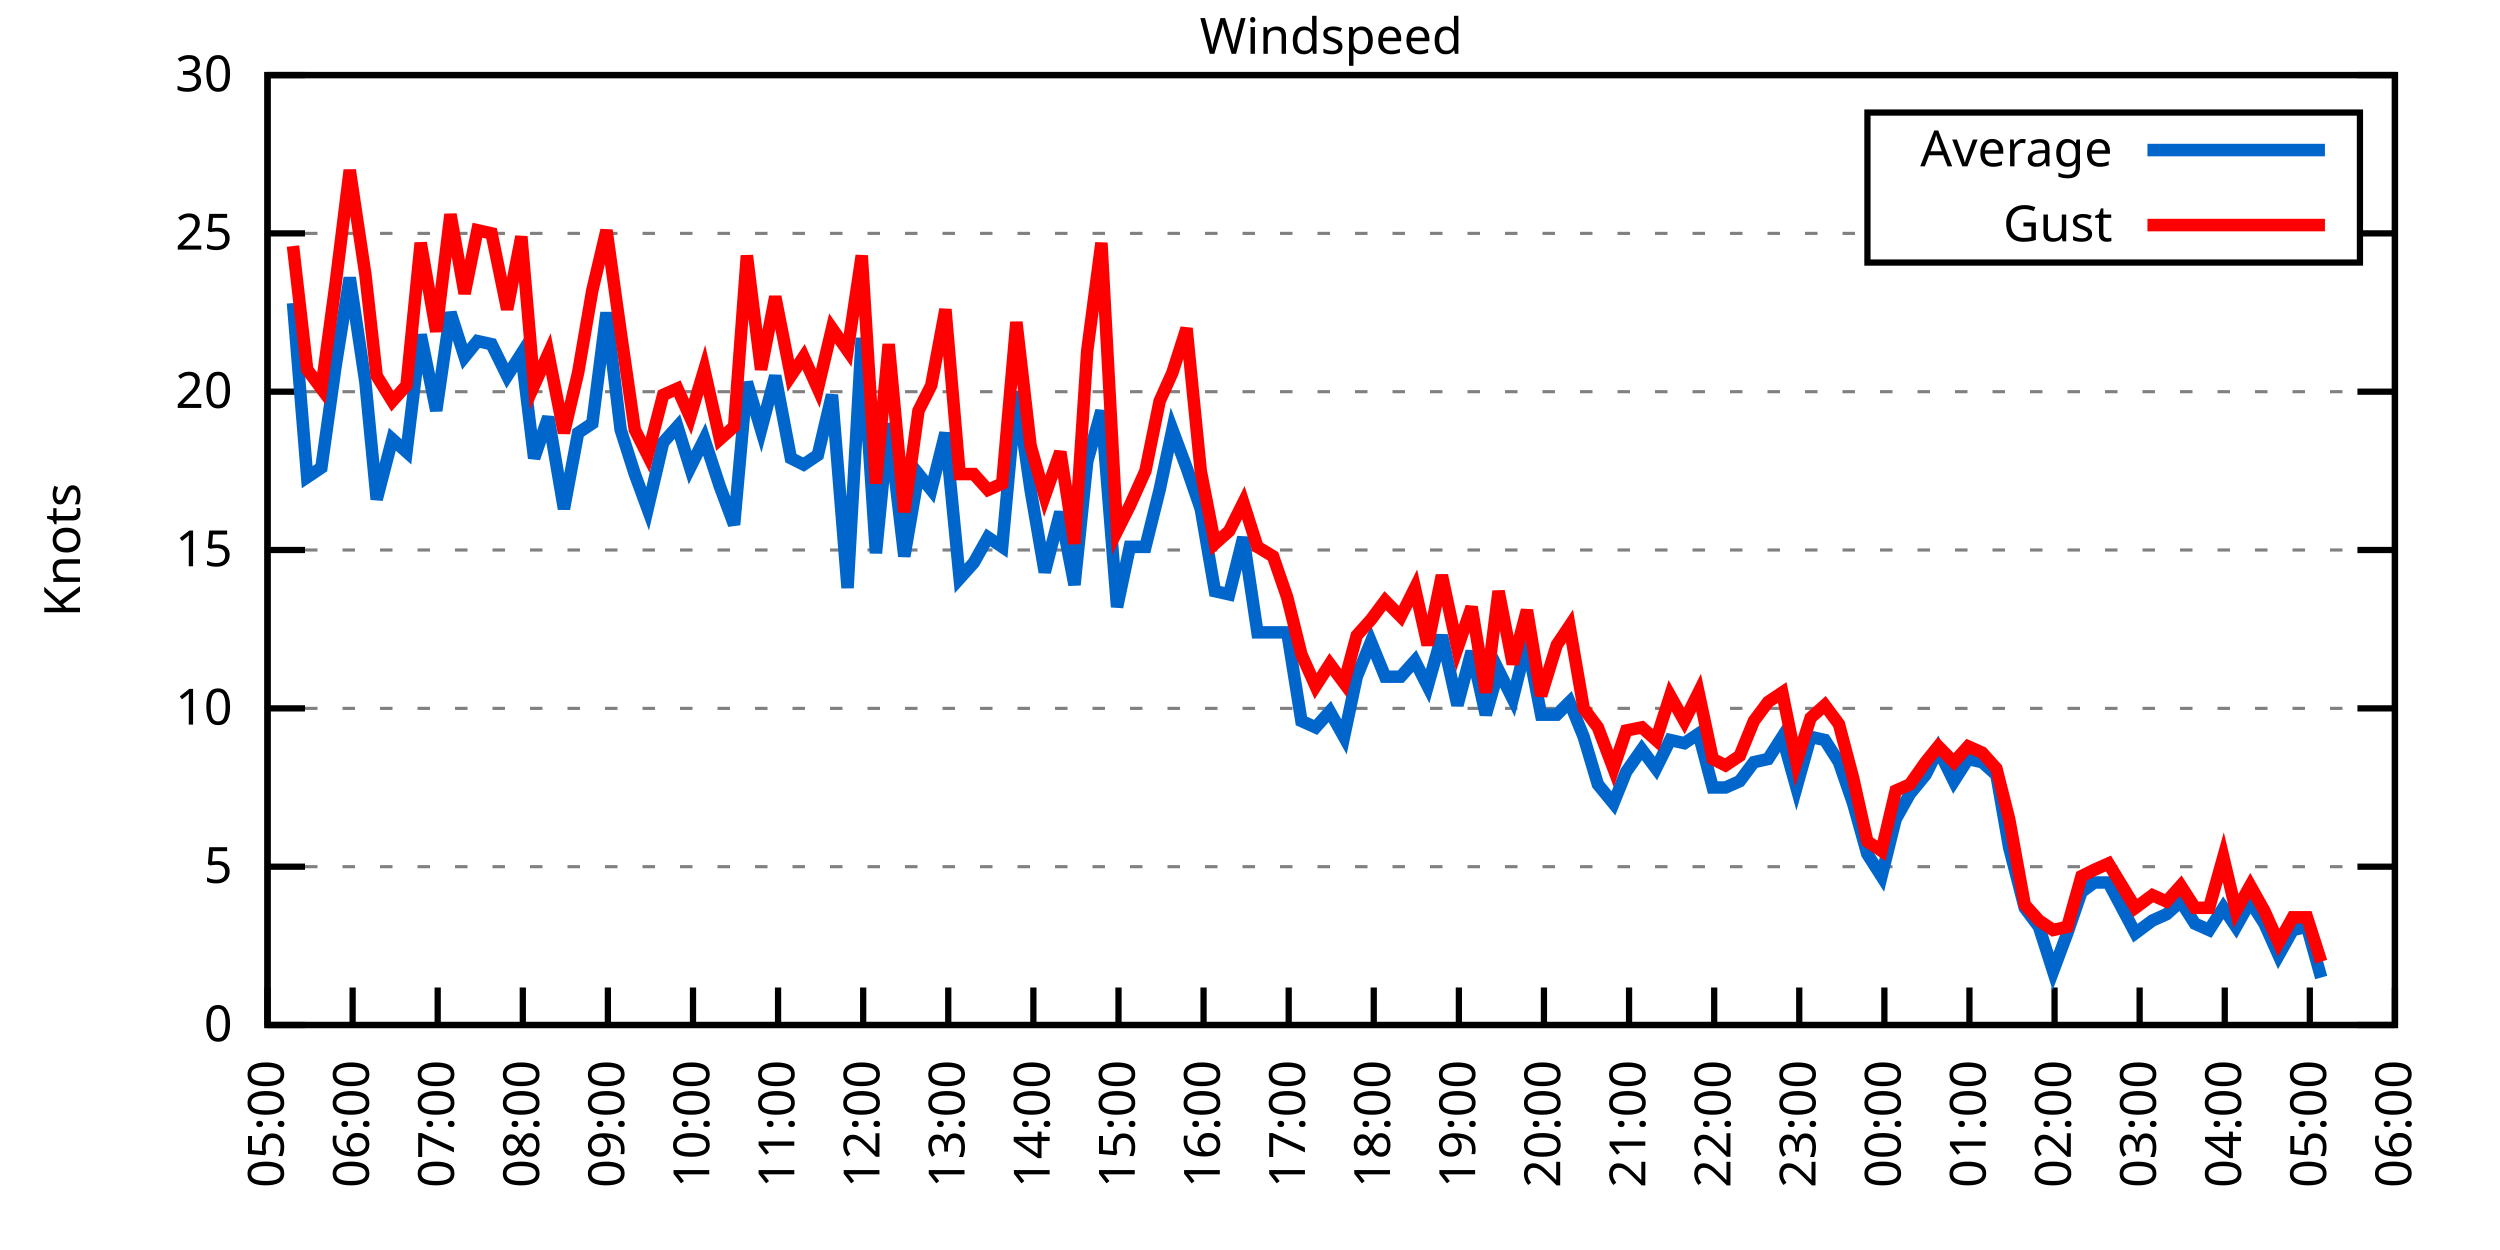
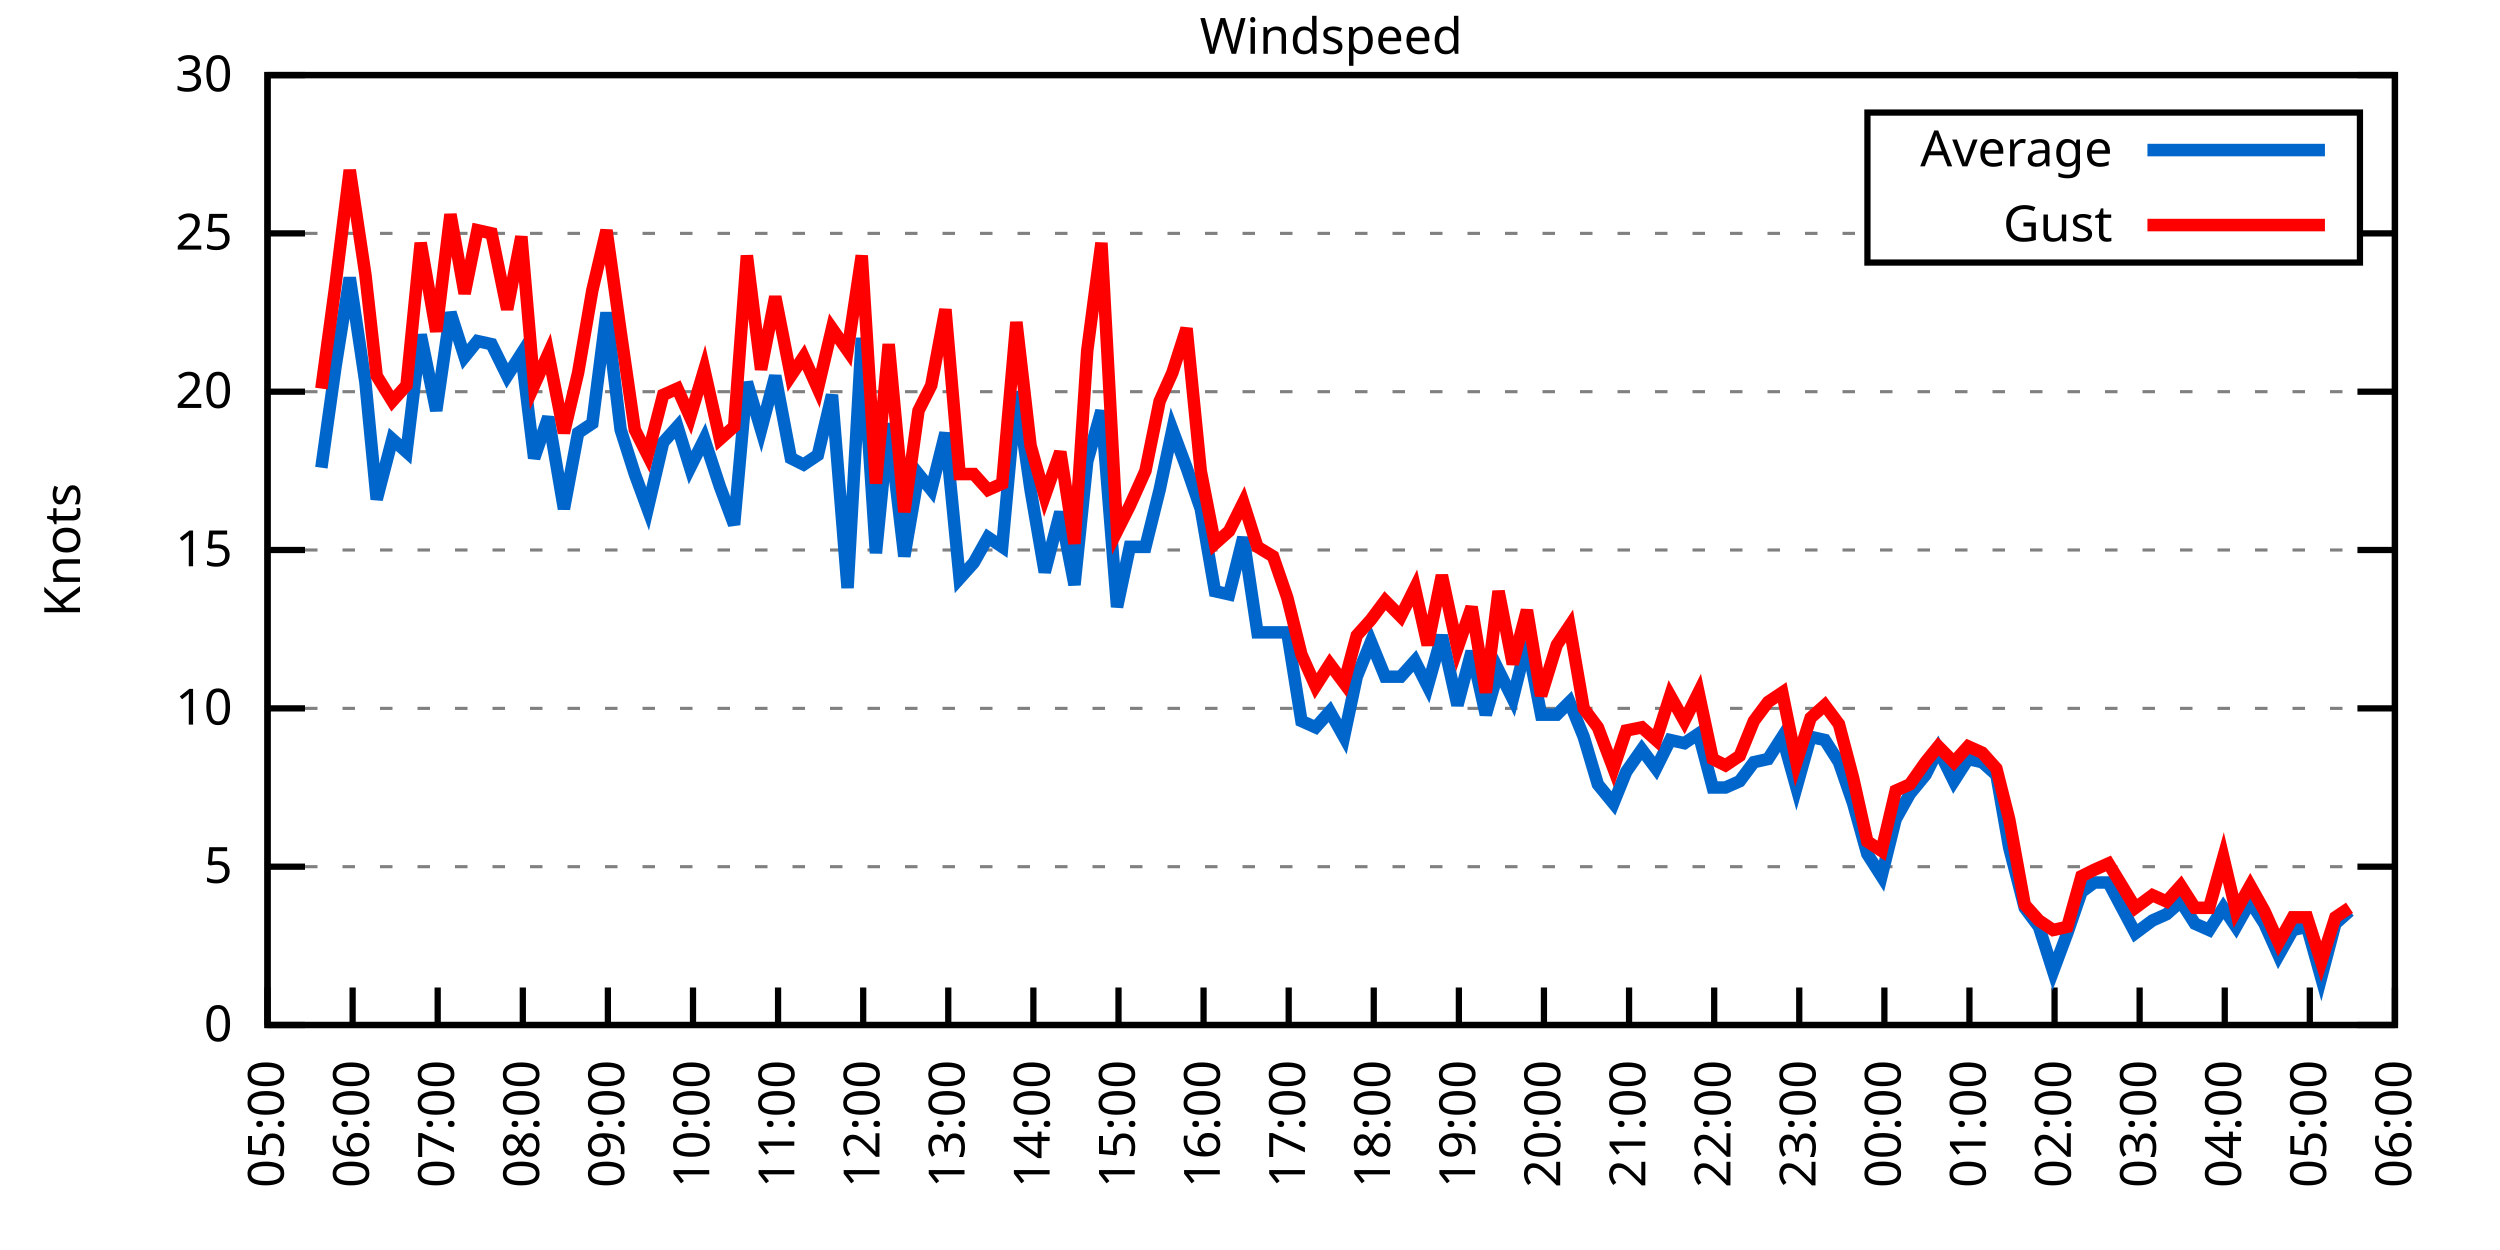
<svg xmlns="http://www.w3.org/2000/svg" xmlns:xlink="http://www.w3.org/1999/xlink" width="400" height="200" viewBox="0 0 400 200">
  <g id="gnuplot_canvas">
    <rect x="0" y="0" width="400" height="200" fill="none" />
    <defs>
      <circle id="gpDot" r="0.5" stroke-width="0.5" stroke="currentColor" />
      <path id="gpPt0" stroke-width="0.333" stroke="currentColor" d="M-1,0 h2 M0,-1 v2" />
      <path id="gpPt1" stroke-width="0.333" stroke="currentColor" d="M-1,-1 L1,1 M1,-1 L-1,1" />
      <path id="gpPt2" stroke-width="0.333" stroke="currentColor" d="M-1,0 L1,0 M0,-1 L0,1 M-1,-1 L1,1 M-1,1 L1,-1" />
      <rect id="gpPt3" stroke-width="0.333" stroke="currentColor" x="-1" y="-1" width="2" height="2" />
      <rect id="gpPt4" stroke-width="0.333" stroke="currentColor" fill="currentColor" x="-1" y="-1" width="2" height="2" />
      <circle id="gpPt5" stroke-width="0.333" stroke="currentColor" cx="0" cy="0" r="1" />
      <use xlink:href="#gpPt5" id="gpPt6" fill="currentColor" stroke="none" />
      <path id="gpPt7" stroke-width="0.333" stroke="currentColor" d="M0,-1.33 L-1.33,0.67 L1.33,0.67 z" />
      <use xlink:href="#gpPt7" id="gpPt8" fill="currentColor" stroke="none" />
      <use xlink:href="#gpPt7" id="gpPt9" stroke="currentColor" transform="rotate(180)" />
      <use xlink:href="#gpPt9" id="gpPt10" fill="currentColor" stroke="none" />
      <use xlink:href="#gpPt3" id="gpPt11" stroke="currentColor" transform="rotate(45)" />
      <use xlink:href="#gpPt11" id="gpPt12" fill="currentColor" stroke="none" />
      <path id="gpPt13" stroke-width="0.333" stroke="currentColor" d="M0,1.330 L1.265,0.411 L0.782,-1.067 L-0.782,-1.076 L-1.265,0.411 z" />
      <use xlink:href="#gpPt13" id="gpPt14" fill="currentColor" stroke="none" />
      <filter id="textbox" filterUnits="objectBoundingBox" x="0" y="0" height="1" width="1">
        <feFlood flood-color="white" flood-opacity="1" result="bgnd" />
        <feComposite in="SourceGraphic" in2="bgnd" operator="atop" />
      </filter>
      <filter id="greybox" filterUnits="objectBoundingBox" x="0" y="0" height="1" width="1">
        <feFlood flood-color="lightgrey" flood-opacity="1" result="grey" />
        <feComposite in="SourceGraphic" in2="grey" operator="atop" />
      </filter>
    </defs>
    <g fill="none" color="white" stroke="currentColor" stroke-width="1.00" stroke-linecap="butt" stroke-linejoin="miter">
</g>
    <g fill="none" color="black" stroke="currentColor" stroke-width="1.00" stroke-linecap="butt" stroke-linejoin="miter">
      <g stroke="none" shape-rendering="crispEdges">
        <polygon fill="rgb(255, 255, 255)" points="42.80,164.00 383.18,164.00 383.18,12.02 42.80,12.02 " />
      </g>
    </g>
    <g fill="none" color="black" stroke="currentColor" stroke-width="1.00" stroke-linecap="butt" stroke-linejoin="miter">
</g>
    <g fill="none" color="black" stroke="black" stroke-width="0.50" stroke-linecap="butt" stroke-linejoin="miter">
</g>
    <g fill="none" color="gray" stroke="currentColor" stroke-width="0.50" stroke-linecap="butt" stroke-linejoin="miter">
      <path stroke="gray" stroke-dasharray="2,4" class="gridline" d="M42.80,164.00 L383.19,164.00  " />
    </g>
    <g fill="none" color="gray" stroke="gray" stroke-width="1.00" stroke-linecap="butt" stroke-linejoin="miter">
</g>
    <g fill="none" color="black" stroke="currentColor" stroke-width="1.00" stroke-linecap="butt" stroke-linejoin="miter">
      <path stroke="black" d="M42.80,164.00 L48.80,164.00 M383.19,164.00 L377.19,164.00  " />
      <g transform="translate(37.20,166.60)" stroke="none" fill="black" font-family="Sans" font-size="8.00" text-anchor="end">
        <text>
          <tspan font-family="Sans"> 0</tspan>
        </text>
      </g>
    </g>
    <g fill="none" color="black" stroke="currentColor" stroke-width="1.00" stroke-linecap="butt" stroke-linejoin="miter">
</g>
    <g fill="none" color="black" stroke="black" stroke-width="0.50" stroke-linecap="butt" stroke-linejoin="miter">
</g>
    <g fill="none" color="gray" stroke="currentColor" stroke-width="0.50" stroke-linecap="butt" stroke-linejoin="miter">
      <path stroke="gray" stroke-dasharray="2,4" class="gridline" d="M42.80,138.67 L383.19,138.67  " />
    </g>
    <g fill="none" color="gray" stroke="gray" stroke-width="1.00" stroke-linecap="butt" stroke-linejoin="miter">
</g>
    <g fill="none" color="black" stroke="currentColor" stroke-width="1.00" stroke-linecap="butt" stroke-linejoin="miter">
      <path stroke="black" d="M42.80,138.67 L48.80,138.67 M383.19,138.67 L377.19,138.67  " />
      <g transform="translate(37.20,141.27)" stroke="none" fill="black" font-family="Sans" font-size="8.00" text-anchor="end">
        <text>
          <tspan font-family="Sans"> 5</tspan>
        </text>
      </g>
    </g>
    <g fill="none" color="black" stroke="currentColor" stroke-width="1.00" stroke-linecap="butt" stroke-linejoin="miter">
</g>
    <g fill="none" color="black" stroke="black" stroke-width="0.50" stroke-linecap="butt" stroke-linejoin="miter">
</g>
    <g fill="none" color="gray" stroke="currentColor" stroke-width="0.50" stroke-linecap="butt" stroke-linejoin="miter">
      <path stroke="gray" stroke-dasharray="2,4" class="gridline" d="M42.80,113.34 L383.19,113.34  " />
    </g>
    <g fill="none" color="gray" stroke="gray" stroke-width="1.00" stroke-linecap="butt" stroke-linejoin="miter">
</g>
    <g fill="none" color="black" stroke="currentColor" stroke-width="1.00" stroke-linecap="butt" stroke-linejoin="miter">
      <path stroke="black" d="M42.80,113.34 L48.80,113.34 M383.19,113.34 L377.19,113.34  " />
      <g transform="translate(37.20,115.94)" stroke="none" fill="black" font-family="Sans" font-size="8.00" text-anchor="end">
        <text>
          <tspan font-family="Sans"> 10</tspan>
        </text>
      </g>
    </g>
    <g fill="none" color="black" stroke="currentColor" stroke-width="1.00" stroke-linecap="butt" stroke-linejoin="miter">
</g>
    <g fill="none" color="black" stroke="black" stroke-width="0.50" stroke-linecap="butt" stroke-linejoin="miter">
</g>
    <g fill="none" color="gray" stroke="currentColor" stroke-width="0.50" stroke-linecap="butt" stroke-linejoin="miter">
      <path stroke="gray" stroke-dasharray="2,4" class="gridline" d="M42.80,88.00 L383.19,88.00  " />
    </g>
    <g fill="none" color="gray" stroke="gray" stroke-width="1.00" stroke-linecap="butt" stroke-linejoin="miter">
</g>
    <g fill="none" color="black" stroke="currentColor" stroke-width="1.00" stroke-linecap="butt" stroke-linejoin="miter">
      <path stroke="black" d="M42.80,88.00 L48.80,88.00 M383.19,88.00 L377.19,88.00  " />
      <g transform="translate(37.20,90.60)" stroke="none" fill="black" font-family="Sans" font-size="8.00" text-anchor="end">
        <text>
          <tspan font-family="Sans"> 15</tspan>
        </text>
      </g>
    </g>
    <g fill="none" color="black" stroke="currentColor" stroke-width="1.00" stroke-linecap="butt" stroke-linejoin="miter">
</g>
    <g fill="none" color="black" stroke="black" stroke-width="0.50" stroke-linecap="butt" stroke-linejoin="miter">
</g>
    <g fill="none" color="gray" stroke="currentColor" stroke-width="0.50" stroke-linecap="butt" stroke-linejoin="miter">
      <path stroke="gray" stroke-dasharray="2,4" class="gridline" d="M42.80,62.67 L383.19,62.67  " />
    </g>
    <g fill="none" color="gray" stroke="gray" stroke-width="1.00" stroke-linecap="butt" stroke-linejoin="miter">
</g>
    <g fill="none" color="black" stroke="currentColor" stroke-width="1.00" stroke-linecap="butt" stroke-linejoin="miter">
      <path stroke="black" d="M42.80,62.67 L48.80,62.67 M383.19,62.67 L377.19,62.67  " />
      <g transform="translate(37.20,65.27)" stroke="none" fill="black" font-family="Sans" font-size="8.00" text-anchor="end">
        <text>
          <tspan font-family="Sans"> 20</tspan>
        </text>
      </g>
    </g>
    <g fill="none" color="black" stroke="currentColor" stroke-width="1.00" stroke-linecap="butt" stroke-linejoin="miter">
</g>
    <g fill="none" color="black" stroke="black" stroke-width="0.50" stroke-linecap="butt" stroke-linejoin="miter">
</g>
    <g fill="none" color="gray" stroke="currentColor" stroke-width="0.50" stroke-linecap="butt" stroke-linejoin="miter">
      <path stroke="gray" stroke-dasharray="2,4" class="gridline" d="M42.80,37.34 L298.79,37.34 M377.59,37.34 L383.19,37.34  " />
    </g>
    <g fill="none" color="gray" stroke="gray" stroke-width="1.00" stroke-linecap="butt" stroke-linejoin="miter">
</g>
    <g fill="none" color="black" stroke="currentColor" stroke-width="1.00" stroke-linecap="butt" stroke-linejoin="miter">
      <path stroke="black" d="M42.80,37.34 L48.80,37.34 M383.19,37.34 L377.19,37.34  " />
      <g transform="translate(37.20,39.94)" stroke="none" fill="black" font-family="Sans" font-size="8.00" text-anchor="end">
        <text>
          <tspan font-family="Sans"> 25</tspan>
        </text>
      </g>
    </g>
    <g fill="none" color="black" stroke="currentColor" stroke-width="1.00" stroke-linecap="butt" stroke-linejoin="miter">
</g>
    <g fill="none" color="black" stroke="black" stroke-width="0.50" stroke-linecap="butt" stroke-linejoin="miter">
</g>
    <g fill="none" color="gray" stroke="currentColor" stroke-width="0.50" stroke-linecap="butt" stroke-linejoin="miter">
      <path stroke="gray" stroke-dasharray="2,4" class="gridline" d="M42.80,12.01 L383.19,12.01  " />
    </g>
    <g fill="none" color="gray" stroke="gray" stroke-width="1.00" stroke-linecap="butt" stroke-linejoin="miter">
</g>
    <g fill="none" color="black" stroke="currentColor" stroke-width="1.00" stroke-linecap="butt" stroke-linejoin="miter">
      <path stroke="black" d="M42.80,12.01 L48.80,12.01 M383.19,12.01 L377.19,12.01  " />
      <g transform="translate(37.20,14.61)" stroke="none" fill="black" font-family="Sans" font-size="8.00" text-anchor="end">
        <text>
          <tspan font-family="Sans"> 30</tspan>
        </text>
      </g>
    </g>
    <g fill="none" color="black" stroke="currentColor" stroke-width="1.00" stroke-linecap="butt" stroke-linejoin="miter">
      <path stroke="black" d="M42.80,164.00 L42.80,158.00  " />
      <g transform="translate(45.40,169.60) rotate(270.00)" stroke="none" fill="black" font-family="Sans" font-size="8.00" text-anchor="end">
        <text>
          <tspan font-family="Sans">05:00</tspan>
        </text>
      </g>
    </g>
    <g fill="none" color="black" stroke="currentColor" stroke-width="1.00" stroke-linecap="butt" stroke-linejoin="miter">
      <path stroke="black" d="M56.42,164.00 L56.42,158.00  " />
      <g transform="translate(59.02,169.60) rotate(270.00)" stroke="none" fill="black" font-family="Sans" font-size="8.00" text-anchor="end">
        <text>
          <tspan font-family="Sans">06:00</tspan>
        </text>
      </g>
    </g>
    <g fill="none" color="black" stroke="currentColor" stroke-width="1.00" stroke-linecap="butt" stroke-linejoin="miter">
      <path stroke="black" d="M70.03,164.00 L70.03,158.00  " />
      <g transform="translate(72.63,169.60) rotate(270.00)" stroke="none" fill="black" font-family="Sans" font-size="8.00" text-anchor="end">
        <text>
          <tspan font-family="Sans">07:00</tspan>
        </text>
      </g>
    </g>
    <g fill="none" color="black" stroke="currentColor" stroke-width="1.00" stroke-linecap="butt" stroke-linejoin="miter">
      <path stroke="black" d="M83.65,164.00 L83.65,158.00  " />
      <g transform="translate(86.25,169.60) rotate(270.00)" stroke="none" fill="black" font-family="Sans" font-size="8.00" text-anchor="end">
        <text>
          <tspan font-family="Sans">08:00</tspan>
        </text>
      </g>
    </g>
    <g fill="none" color="black" stroke="currentColor" stroke-width="1.00" stroke-linecap="butt" stroke-linejoin="miter">
      <path stroke="black" d="M97.26,164.00 L97.26,158.00  " />
      <g transform="translate(99.86,169.60) rotate(270.00)" stroke="none" fill="black" font-family="Sans" font-size="8.00" text-anchor="end">
        <text>
          <tspan font-family="Sans">09:00</tspan>
        </text>
      </g>
    </g>
    <g fill="none" color="black" stroke="currentColor" stroke-width="1.00" stroke-linecap="butt" stroke-linejoin="miter">
      <path stroke="black" d="M110.88,164.00 L110.88,158.00  " />
      <g transform="translate(113.48,169.60) rotate(270.00)" stroke="none" fill="black" font-family="Sans" font-size="8.00" text-anchor="end">
        <text>
          <tspan font-family="Sans">10:00</tspan>
        </text>
      </g>
    </g>
    <g fill="none" color="black" stroke="currentColor" stroke-width="1.00" stroke-linecap="butt" stroke-linejoin="miter">
      <path stroke="black" d="M124.49,164.00 L124.49,158.00  " />
      <g transform="translate(127.09,169.60) rotate(270.00)" stroke="none" fill="black" font-family="Sans" font-size="8.00" text-anchor="end">
        <text>
          <tspan font-family="Sans">11:00</tspan>
        </text>
      </g>
    </g>
    <g fill="none" color="black" stroke="currentColor" stroke-width="1.00" stroke-linecap="butt" stroke-linejoin="miter">
      <path stroke="black" d="M138.11,164.00 L138.11,158.00  " />
      <g transform="translate(140.71,169.60) rotate(270.00)" stroke="none" fill="black" font-family="Sans" font-size="8.00" text-anchor="end">
        <text>
          <tspan font-family="Sans">12:00</tspan>
        </text>
      </g>
    </g>
    <g fill="none" color="black" stroke="currentColor" stroke-width="1.00" stroke-linecap="butt" stroke-linejoin="miter">
      <path stroke="black" d="M151.72,164.00 L151.72,158.00  " />
      <g transform="translate(154.32,169.60) rotate(270.00)" stroke="none" fill="black" font-family="Sans" font-size="8.00" text-anchor="end">
        <text>
          <tspan font-family="Sans">13:00</tspan>
        </text>
      </g>
    </g>
    <g fill="none" color="black" stroke="currentColor" stroke-width="1.00" stroke-linecap="butt" stroke-linejoin="miter">
      <path stroke="black" d="M165.34,164.00 L165.34,158.00  " />
      <g transform="translate(167.94,169.60) rotate(270.00)" stroke="none" fill="black" font-family="Sans" font-size="8.00" text-anchor="end">
        <text>
          <tspan font-family="Sans">14:00</tspan>
        </text>
      </g>
    </g>
    <g fill="none" color="black" stroke="currentColor" stroke-width="1.00" stroke-linecap="butt" stroke-linejoin="miter">
      <path stroke="black" d="M178.96,164.00 L178.96,158.00  " />
      <g transform="translate(181.56,169.60) rotate(270.00)" stroke="none" fill="black" font-family="Sans" font-size="8.00" text-anchor="end">
        <text>
          <tspan font-family="Sans">15:00</tspan>
        </text>
      </g>
    </g>
    <g fill="none" color="black" stroke="currentColor" stroke-width="1.00" stroke-linecap="butt" stroke-linejoin="miter">
      <path stroke="black" d="M192.57,164.00 L192.57,158.00  " />
      <g transform="translate(195.17,169.60) rotate(270.00)" stroke="none" fill="black" font-family="Sans" font-size="8.00" text-anchor="end">
        <text>
          <tspan font-family="Sans">16:00</tspan>
        </text>
      </g>
    </g>
    <g fill="none" color="black" stroke="currentColor" stroke-width="1.00" stroke-linecap="butt" stroke-linejoin="miter">
      <path stroke="black" d="M206.19,164.00 L206.19,158.00  " />
      <g transform="translate(208.79,169.60) rotate(270.00)" stroke="none" fill="black" font-family="Sans" font-size="8.00" text-anchor="end">
        <text>
          <tspan font-family="Sans">17:00</tspan>
        </text>
      </g>
    </g>
    <g fill="none" color="black" stroke="currentColor" stroke-width="1.00" stroke-linecap="butt" stroke-linejoin="miter">
      <path stroke="black" d="M219.80,164.00 L219.80,158.00  " />
      <g transform="translate(222.40,169.60) rotate(270.00)" stroke="none" fill="black" font-family="Sans" font-size="8.00" text-anchor="end">
        <text>
          <tspan font-family="Sans">18:00</tspan>
        </text>
      </g>
    </g>
    <g fill="none" color="black" stroke="currentColor" stroke-width="1.00" stroke-linecap="butt" stroke-linejoin="miter">
      <path stroke="black" d="M233.42,164.00 L233.42,158.00  " />
      <g transform="translate(236.02,169.60) rotate(270.00)" stroke="none" fill="black" font-family="Sans" font-size="8.00" text-anchor="end">
        <text>
          <tspan font-family="Sans">19:00</tspan>
        </text>
      </g>
    </g>
    <g fill="none" color="black" stroke="currentColor" stroke-width="1.00" stroke-linecap="butt" stroke-linejoin="miter">
      <path stroke="black" d="M247.03,164.00 L247.03,158.00  " />
      <g transform="translate(249.63,169.60) rotate(270.00)" stroke="none" fill="black" font-family="Sans" font-size="8.00" text-anchor="end">
        <text>
          <tspan font-family="Sans">20:00</tspan>
        </text>
      </g>
    </g>
    <g fill="none" color="black" stroke="currentColor" stroke-width="1.00" stroke-linecap="butt" stroke-linejoin="miter">
      <path stroke="black" d="M260.65,164.00 L260.65,158.00  " />
      <g transform="translate(263.25,169.60) rotate(270.00)" stroke="none" fill="black" font-family="Sans" font-size="8.00" text-anchor="end">
        <text>
          <tspan font-family="Sans">21:00</tspan>
        </text>
      </g>
    </g>
    <g fill="none" color="black" stroke="currentColor" stroke-width="1.00" stroke-linecap="butt" stroke-linejoin="miter">
      <path stroke="black" d="M274.27,164.00 L274.27,158.00  " />
      <g transform="translate(276.87,169.60) rotate(270.00)" stroke="none" fill="black" font-family="Sans" font-size="8.00" text-anchor="end">
        <text>
          <tspan font-family="Sans">22:00</tspan>
        </text>
      </g>
    </g>
    <g fill="none" color="black" stroke="currentColor" stroke-width="1.00" stroke-linecap="butt" stroke-linejoin="miter">
      <path stroke="black" d="M287.88,164.00 L287.88,158.00  " />
      <g transform="translate(290.48,169.60) rotate(270.00)" stroke="none" fill="black" font-family="Sans" font-size="8.00" text-anchor="end">
        <text>
          <tspan font-family="Sans">23:00</tspan>
        </text>
      </g>
    </g>
    <g fill="none" color="black" stroke="currentColor" stroke-width="1.00" stroke-linecap="butt" stroke-linejoin="miter">
      <path stroke="black" d="M301.50,164.00 L301.50,158.00  " />
      <g transform="translate(304.10,169.60) rotate(270.00)" stroke="none" fill="black" font-family="Sans" font-size="8.00" text-anchor="end">
        <text>
          <tspan font-family="Sans">00:00</tspan>
        </text>
      </g>
    </g>
    <g fill="none" color="black" stroke="currentColor" stroke-width="1.00" stroke-linecap="butt" stroke-linejoin="miter">
      <path stroke="black" d="M315.11,164.00 L315.11,158.00  " />
      <g transform="translate(317.71,169.60) rotate(270.00)" stroke="none" fill="black" font-family="Sans" font-size="8.00" text-anchor="end">
        <text>
          <tspan font-family="Sans">01:00</tspan>
        </text>
      </g>
    </g>
    <g fill="none" color="black" stroke="currentColor" stroke-width="1.00" stroke-linecap="butt" stroke-linejoin="miter">
      <path stroke="black" d="M328.73,164.00 L328.73,158.00  " />
      <g transform="translate(331.33,169.60) rotate(270.00)" stroke="none" fill="black" font-family="Sans" font-size="8.00" text-anchor="end">
        <text>
          <tspan font-family="Sans">02:00</tspan>
        </text>
      </g>
    </g>
    <g fill="none" color="black" stroke="currentColor" stroke-width="1.00" stroke-linecap="butt" stroke-linejoin="miter">
      <path stroke="black" d="M342.34,164.00 L342.34,158.00  " />
      <g transform="translate(344.94,169.60) rotate(270.00)" stroke="none" fill="black" font-family="Sans" font-size="8.00" text-anchor="end">
        <text>
          <tspan font-family="Sans">03:00</tspan>
        </text>
      </g>
    </g>
    <g fill="none" color="black" stroke="currentColor" stroke-width="1.00" stroke-linecap="butt" stroke-linejoin="miter">
      <path stroke="black" d="M355.96,164.00 L355.96,158.00  " />
      <g transform="translate(358.56,169.60) rotate(270.00)" stroke="none" fill="black" font-family="Sans" font-size="8.00" text-anchor="end">
        <text>
          <tspan font-family="Sans">04:00</tspan>
        </text>
      </g>
    </g>
    <g fill="none" color="black" stroke="currentColor" stroke-width="1.00" stroke-linecap="butt" stroke-linejoin="miter">
      <path stroke="black" d="M369.57,164.00 L369.57,158.00  " />
      <g transform="translate(372.17,169.60) rotate(270.00)" stroke="none" fill="black" font-family="Sans" font-size="8.00" text-anchor="end">
        <text>
          <tspan font-family="Sans">05:00</tspan>
        </text>
      </g>
    </g>
    <g fill="none" color="black" stroke="currentColor" stroke-width="1.00" stroke-linecap="butt" stroke-linejoin="miter">
      <path stroke="black" d="M383.19,164.00 L383.19,158.00  " />
      <g transform="translate(385.79,169.60) rotate(270.00)" stroke="none" fill="black" font-family="Sans" font-size="8.00" text-anchor="end">
        <text>
          <tspan font-family="Sans">06:00</tspan>
        </text>
      </g>
    </g>
    <g fill="none" color="black" stroke="currentColor" stroke-width="1.00" stroke-linecap="butt" stroke-linejoin="miter">
</g>
    <g fill="none" color="black" stroke="currentColor" stroke-width="1.00" stroke-linecap="butt" stroke-linejoin="miter">
      <path stroke="black" d="M42.80,12.01 L42.80,164.00 L383.19,164.00 L383.19,12.01 L42.80,12.01 Z  " />
    </g>
    <g fill="none" color="black" stroke="currentColor" stroke-width="1.00" stroke-linecap="butt" stroke-linejoin="miter">
</g>
    <g fill="none" color="black" stroke="currentColor" stroke-width="1.00" stroke-linecap="butt" stroke-linejoin="miter">
      <path stroke="black" d="M298.79,42.01 L298.79,18.01 L377.59,18.01 L377.59,42.01 L298.79,42.01 Z  " />
    </g>
    <g id="Windspeed_plot_1">
      <g fill="none" color="white" stroke="black" stroke-width="2.00" stroke-linecap="butt" stroke-linejoin="miter">
</g>
      <g fill="none" color="black" stroke="currentColor" stroke-width="2.00" stroke-linecap="butt" stroke-linejoin="miter">
        <g transform="translate(337.99,26.61)" stroke="none" fill="black" font-family="Sans" font-size="8.00" text-anchor="end">
          <text>
            <tspan font-family="Sans">Average</tspan>
          </text>
        </g>
      </g>
      <g fill="none" color="black" stroke="currentColor" stroke-width="2.00" stroke-linecap="butt" stroke-linejoin="miter">
-         <path stroke="rgb(  0, 102, 204)" d="M343.59,24.01 L371.99,24.01 M46.88,48.49 L49.15,76.35 L51.42,74.83 L53.69,58.62 L55.96,44.43 L58.46,61.15   L60.27,79.90 L62.77,70.27 L65.04,72.30 L67.31,53.55 L69.80,65.71 L72.07,50.01 L74.34,57.10 L76.39,54.57   L78.65,55.07 L81.15,60.14 L83.42,56.59 L85.46,73.31 L87.73,66.73 L90.23,81.42 L92.50,69.26 L94.77,67.74   L97.04,50.01 L99.30,68.75 L101.57,75.85 L103.62,81.42 L106.11,70.78 L108.38,68.25 L110.42,74.83 L112.69,70.27   L115.19,77.87 L117.46,83.95 L119.50,61.15 L121.77,68.75 L124.04,60.14 L126.54,73.31 L128.58,74.33 L130.85,72.81   L133.12,63.18 L135.61,94.08 L137.88,54.06 L140.15,88.51 L142.19,67.74 L144.69,89.02 L146.96,75.85 L149.00,78.38   L151.27,69.26 L153.54,92.56 L155.81,90.03 L158.08,85.98 L160.35,87.50 L162.62,62.67 L164.89,78.38 L167.16,91.55   L169.65,81.93 L171.92,93.58 L173.96,73.82 L176.23,65.71 L178.73,97.12 L180.77,87.50 L183.27,87.50 L185.54,78.38   L187.58,68.75 L189.85,74.83 L192.12,81.42 L194.39,94.59 L196.66,95.10 L198.93,85.98 L201.19,101.18 L203.69,101.18   L205.96,101.18 L208.23,115.36 L210.50,116.38 L212.77,113.84 L215.04,117.90 L217.08,108.27 L219.35,102.70 L221.62,108.27   L224.11,108.27 L226.38,105.74 L228.43,109.79 L230.70,101.68 L233.19,112.83 L235.46,104.22 L237.73,114.35 L239.77,107.26   L242.04,111.82 L244.31,102.70 L246.58,114.35 L249.08,114.35 L251.12,112.32 L253.39,117.90 L255.66,125.50 L258.15,128.54   L260.20,123.47 L262.69,119.92 L264.96,122.96 L267.23,118.40 L269.50,118.91 L271.77,117.39 L274.04,126.00 L276.08,126.00   L278.35,124.99 L280.62,121.95 L282.89,121.44 L285.16,117.90 L287.43,126.00 L289.70,117.90 L291.97,118.40 L294.23,121.95   L296.50,128.54 L298.77,136.64 L301.04,140.19 L303.31,131.07 L305.58,127.02 L308.08,123.98 L310.12,119.92 L312.62,124.99   L314.89,121.44 L317.15,121.95 L319.42,123.98 L321.47,135.63 L323.96,145.25 L326.23,148.29 L328.50,155.39 L330.77,149.31   L333.04,142.72 L335.08,141.20 L337.35,141.20 L341.66,149.31 L344.39,147.28 L346.65,146.27 L348.92,144.24 L351.19,147.79   L353.46,148.80 L355.73,145.25 L357.77,148.29 L360.04,144.24 L362.31,147.79 L364.58,152.85 L366.85,148.80 L369.12,148.29   L371.39,156.40  " />
+         <path stroke="rgb(  0, 102, 204)" d="M343.59,24.01 L371.99,24.01 M51.42,74.83 L53.69,58.62 L55.96,44.43 L58.46,61.15 L60.27,79.90 L62.77,70.27   L65.04,72.30 L67.31,53.55 L69.80,65.71 L72.07,50.01 L74.34,57.10 L76.39,54.57 L78.65,55.07 L81.15,60.14   L83.42,56.59 L85.46,73.31 L87.73,66.73 L90.23,81.42 L92.50,69.26 L94.77,67.74 L97.04,50.01 L99.30,68.75   L101.57,75.85 L103.62,81.42 L106.11,70.78 L108.38,68.25 L110.42,74.83 L112.69,70.27 L115.19,77.87 L117.46,83.95   L119.50,61.15 L121.77,68.75 L124.04,60.14 L126.54,73.31 L128.58,74.33 L130.85,72.81 L133.12,63.18 L135.61,94.08   L137.88,54.06 L140.15,88.51 L142.19,67.74 L144.69,89.02 L146.96,75.85 L149.00,78.38 L151.27,69.26 L153.54,92.56   L155.81,90.03 L158.08,85.98 L160.35,87.50 L162.62,62.67 L164.89,78.38 L167.16,91.55 L169.65,81.93 L171.92,93.58   L173.96,73.82 L176.23,65.71 L178.73,97.12 L180.77,87.50 L183.27,87.50 L185.54,78.38 L187.58,68.75 L189.85,74.83   L192.12,81.42 L194.39,94.59 L196.66,95.10 L198.93,85.98 L201.19,101.18 L203.69,101.18 L205.96,101.18 L208.23,115.36   L210.50,116.38 L212.77,113.84 L215.04,117.90 L217.08,108.27 L219.35,102.70 L221.62,108.27 L224.11,108.27 L226.38,105.74   L228.43,109.79 L230.70,101.68 L233.19,112.83 L235.46,104.22 L237.73,114.35 L239.77,107.26 L242.04,111.82 L244.31,102.70   L246.58,114.35 L249.08,114.35 L251.12,112.32 L253.39,117.90 L255.66,125.50 L258.15,128.54 L260.20,123.47 L262.69,119.92   L264.96,122.96 L267.23,118.40 L269.50,118.91 L271.77,117.39 L274.04,126.00 L276.08,126.00 L278.35,124.99 L280.62,121.95   L282.89,121.44 L285.16,117.90 L287.43,126.00 L289.70,117.90 L291.97,118.40 L294.23,121.95 L296.50,128.54 L298.77,136.64   L301.04,140.19 L303.31,131.07 L305.58,127.02 L308.08,123.98 L310.12,119.92 L312.62,124.99 L314.89,121.44 L317.15,121.95   L319.42,123.98 L321.47,135.63 L323.96,145.25 L326.23,148.29 L328.50,155.39 L330.77,149.31 L333.04,142.72 L335.08,141.20   L337.35,141.20 L341.66,149.31 L344.39,147.28 L346.65,146.27 L348.92,144.24 L351.19,147.79 L353.46,148.80 L355.73,145.25   L357.77,148.29 L360.04,144.24 L362.31,147.79 L364.58,152.85 L366.85,148.80 L369.12,148.29 L371.39,156.40 L373.66,147.79   L375.93,145.76  " />
      </g>
    </g>
    <g id="Windspeed_plot_2">
      <g fill="none" color="black" stroke="currentColor" stroke-width="2.00" stroke-linecap="butt" stroke-linejoin="miter">
        <g transform="translate(337.99,38.61)" stroke="none" fill="black" font-family="Sans" font-size="8.00" text-anchor="end">
          <text>
            <tspan font-family="Sans">Gust</tspan>
          </text>
        </g>
      </g>
      <g fill="none" color="black" stroke="currentColor" stroke-width="2.00" stroke-linecap="butt" stroke-linejoin="miter">
-         <path stroke="rgb(255,   0,   0)" d="M343.59,36.01 L371.99,36.01 M46.88,39.37 L49.15,59.13 L51.42,62.17 L53.69,45.45 L55.96,27.21 L58.46,43.93   L60.27,60.14 L62.77,64.19 L65.04,61.66 L67.31,38.86 L69.80,53.05 L72.07,34.30 L74.34,46.97 L76.39,36.84   L78.65,37.34 L81.15,49.50 L83.42,37.85 L85.46,61.66 L87.73,56.59 L90.23,69.26 L92.50,59.63 L94.77,46.46   L97.04,36.84 L99.30,53.05 L101.57,68.75 L103.62,72.81 L106.11,63.18 L108.38,62.17 L110.42,66.73 L112.69,59.13   L115.19,70.27 L117.46,68.25 L119.50,40.89 L121.77,59.13 L124.04,47.47 L126.54,60.14 L128.58,57.10 L130.85,62.17   L133.12,52.54 L135.61,56.09 L137.88,40.89 L140.15,77.37 L142.19,55.07 L144.69,81.93 L146.96,65.71 L149.00,61.66   L151.27,49.50 L153.54,75.85 L155.81,75.85 L158.08,78.38 L160.35,77.37 L162.62,51.53 L164.89,71.29 L167.16,79.39   L169.65,72.30 L171.92,86.99 L173.96,56.09 L176.23,38.86 L178.73,84.97 L180.77,80.91 L183.27,75.34 L185.54,64.19   L187.58,59.63 L189.85,52.54 L192.12,75.34 L194.39,86.99 L196.66,84.97 L198.93,80.41 L201.19,87.50 L203.69,89.02   L205.96,95.60 L208.23,104.72 L210.50,109.79 L212.77,106.24 L215.04,109.28 L217.08,101.68 L219.35,99.15 L221.62,96.11   L224.11,98.64 L226.38,94.08 L228.43,103.20 L230.70,92.06 L233.19,103.71 L235.46,97.12 L237.73,110.80 L239.77,94.59   L242.04,106.24 L244.31,97.63 L246.58,111.31 L249.08,103.20 L251.12,100.16 L253.39,113.34 L255.66,116.38 L258.15,122.96   L260.20,116.88 L262.69,116.38 L264.96,118.40 L267.23,111.31 L269.50,115.36 L271.77,110.80 L274.04,121.44 L276.08,122.46   L278.35,120.94 L280.62,115.36 L282.89,112.32 L285.16,110.80 L287.43,121.95 L289.70,114.86 L291.97,112.83 L294.23,115.87   L296.50,124.48 L298.77,134.62 L301.04,136.14 L303.31,126.51 L305.58,125.50 L308.08,121.95 L310.12,119.42 L312.62,121.95   L314.89,119.42 L317.15,120.43 L319.42,122.96 L321.47,131.07 L323.96,144.75 L326.23,147.28 L328.50,148.80 L330.77,148.29   L333.04,140.19 L335.08,139.17 L337.35,138.16 L341.66,145.25 L344.39,143.23 L346.65,144.24 L348.92,141.71 L351.19,145.25   L353.46,145.25 L355.73,137.15 L357.77,145.76 L360.04,141.71 L362.31,145.76 L364.58,150.83 L366.85,146.77 L369.12,146.77   L371.39,153.87  " />
+         <path stroke="rgb(255,   0,   0)" d="M343.59,36.01 L371.99,36.01 M51.42,62.17 L53.69,45.45 L55.96,27.21 L58.46,43.93 L60.27,60.14 L62.77,64.19   L65.04,61.66 L67.31,38.86 L69.80,53.05 L72.07,34.30 L74.34,46.97 L76.39,36.84 L78.65,37.34 L81.15,49.50   L83.42,37.85 L85.46,61.66 L87.73,56.59 L90.23,69.26 L92.50,59.63 L94.77,46.46 L97.04,36.84 L99.30,53.05   L101.57,68.75 L103.62,72.81 L106.11,63.18 L108.38,62.17 L110.42,66.73 L112.69,59.13 L115.19,70.27 L117.46,68.25   L119.50,40.89 L121.77,59.13 L124.04,47.47 L126.54,60.14 L128.58,57.10 L130.85,62.17 L133.12,52.54 L135.61,56.09   L137.88,40.89 L140.15,77.37 L142.19,55.07 L144.69,81.93 L146.96,65.71 L149.00,61.66 L151.27,49.50 L153.54,75.85   L155.81,75.85 L158.08,78.38 L160.35,77.37 L162.62,51.53 L164.89,71.29 L167.16,79.39 L169.65,72.30 L171.92,86.99   L173.96,56.09 L176.23,38.86 L178.73,84.97 L180.77,80.91 L183.27,75.34 L185.54,64.19 L187.58,59.63 L189.85,52.54   L192.12,75.34 L194.39,86.99 L196.66,84.97 L198.93,80.41 L201.19,87.50 L203.69,89.02 L205.96,95.60 L208.23,104.72   L210.50,109.79 L212.77,106.24 L215.04,109.28 L217.08,101.68 L219.35,99.15 L221.62,96.11 L224.11,98.64 L226.38,94.08   L228.43,103.20 L230.70,92.06 L233.19,103.71 L235.46,97.12 L237.73,110.80 L239.77,94.59 L242.04,106.24 L244.31,97.63   L246.58,111.31 L249.08,103.20 L251.12,100.16 L253.39,113.34 L255.66,116.38 L258.15,122.96 L260.20,116.88 L262.69,116.38   L264.96,118.40 L267.23,111.31 L269.50,115.36 L271.77,110.80 L274.04,121.44 L276.08,122.46 L278.35,120.94 L280.62,115.36   L282.89,112.32 L285.16,110.80 L287.43,121.95 L289.70,114.86 L291.97,112.83 L294.23,115.87 L296.50,124.48 L298.77,134.62   L301.04,136.14 L303.31,126.51 L305.58,125.50 L308.08,121.95 L310.12,119.42 L312.62,121.95 L314.89,119.42 L317.15,120.43   L319.42,122.96 L321.47,131.07 L323.96,144.75 L326.23,147.28 L328.50,148.80 L330.77,148.29 L333.04,140.19 L335.08,139.17   L337.35,138.16 L341.66,145.25 L344.39,143.23 L346.65,144.24 L348.92,141.71 L351.19,145.25 L353.46,145.25 L355.73,137.15   L357.77,145.76 L360.04,141.71 L362.31,145.76 L364.58,150.83 L366.85,146.77 L369.12,146.77 L371.39,153.87 L373.66,146.77   L375.93,145.25  " />
      </g>
    </g>
    <g fill="none" color="black" stroke="currentColor" stroke-width="2.00" stroke-linecap="butt" stroke-linejoin="miter">
</g>
    <g fill="none" color="black" stroke="black" stroke-width="1.00" stroke-linecap="butt" stroke-linejoin="miter">
</g>
    <g fill="none" color="black" stroke="currentColor" stroke-width="1.00" stroke-linecap="butt" stroke-linejoin="miter">
      <path stroke="black" d="M42.80,12.01 L42.80,164.00 L383.19,164.00 L383.19,12.01 L42.80,12.01 Z  " />
      <g transform="translate(12.80,88.01) rotate(270.00)" stroke="none" fill="black" font-family="Sans" font-size="8.00" text-anchor="middle">
        <text>
          <tspan font-family="Sans">Knots</tspan>
        </text>
      </g>
    </g>
    <g fill="none" color="black" stroke="currentColor" stroke-width="1.00" stroke-linecap="butt" stroke-linejoin="miter">
</g>
    <g fill="none" color="black" stroke="currentColor" stroke-width="1.00" stroke-linecap="butt" stroke-linejoin="miter">
      <g transform="translate(212.99,8.61)" stroke="none" fill="black" font-family="Sans" font-size="8.00" text-anchor="middle">
        <text>
          <tspan font-family="Sans">Windspeed</tspan>
        </text>
      </g>
    </g>
    <g fill="none" color="black" stroke="currentColor" stroke-width="1.00" stroke-linecap="butt" stroke-linejoin="miter">
</g>
  </g>
</svg>
